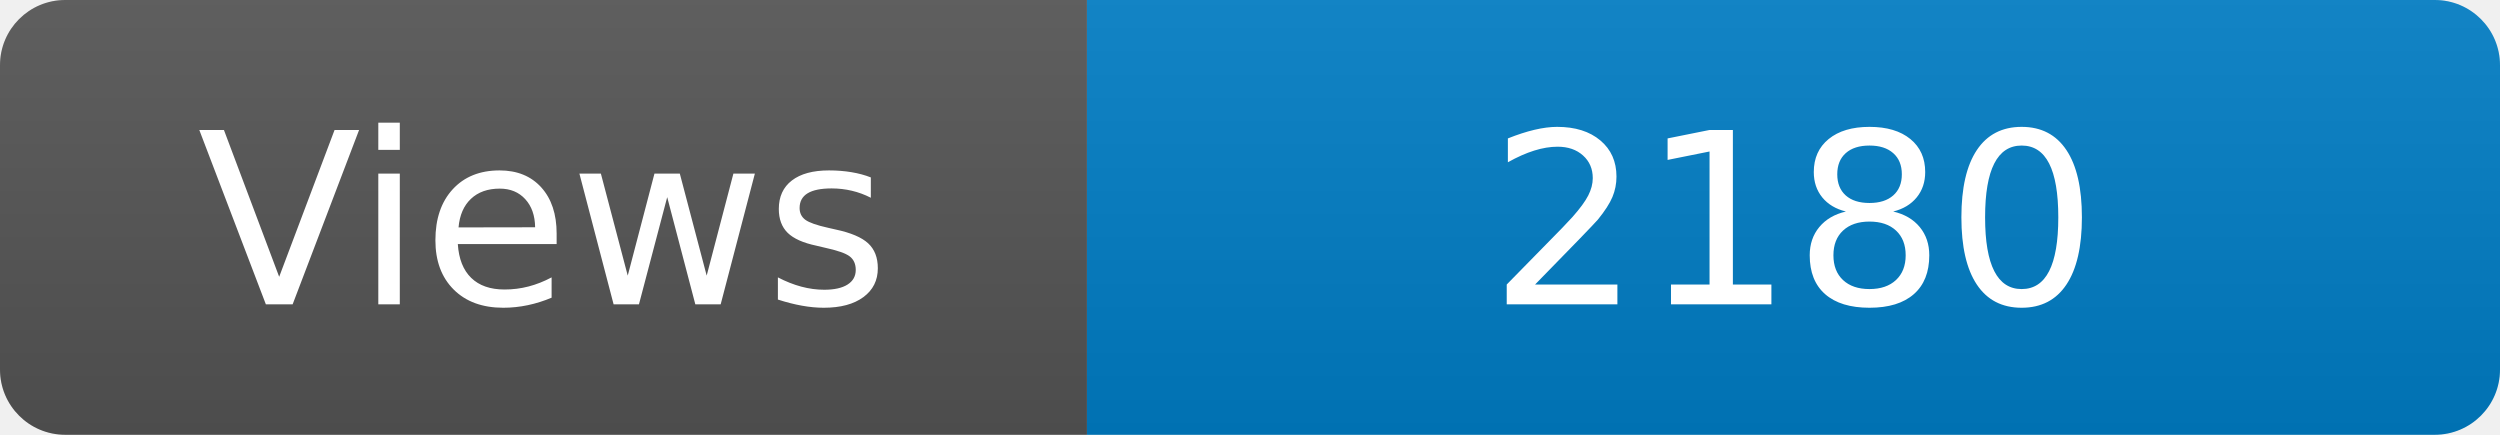
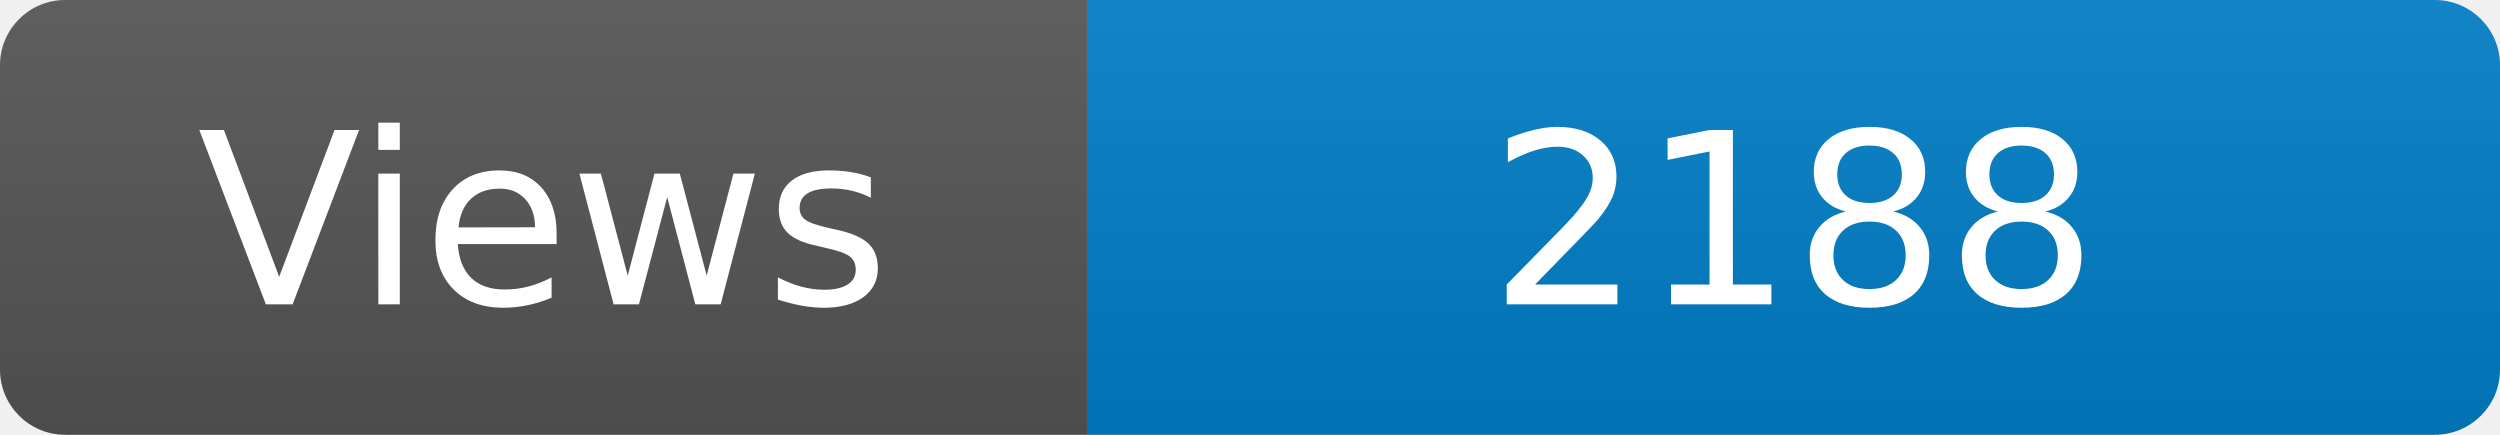
<svg xmlns="http://www.w3.org/2000/svg" width="115" height="20" role="img" aria-label="Maintained?: yes">
  <linearGradient id="s" x2="0" y2="100%">
    <stop offset="0" stop-color="#bbb" stop-opacity=".1" />
    <stop offset="1" stop-opacity=".1" />
  </linearGradient>
  <clipPath id="r">
    <rect width="115" height="20" rx="3" fill="#fff" />
  </clipPath>
  <g clip-path="url(#r)">
    <rect width="50" height="20" fill="#555" />
    <rect x="50" width="160" height="20" fill="#007ec6" />
    <rect width="115" height="20" fill="url(#s)" />
  </g>
  <g fill="#fff" text-anchor="middle" font-family="Verdana,Geneva,DejaVu Sans,sans-serif" font-size="110">
    <text x="250" y="140" transform="scale(.1)" fill="#fff">Views</text>
-     <text x="825" y="140" transform="scale(.1)" fill="#fff">2180</text>
+     <text x="825" y="140" transform="scale(.1)" fill="#fff">2188</text>
  </g>
</svg>
